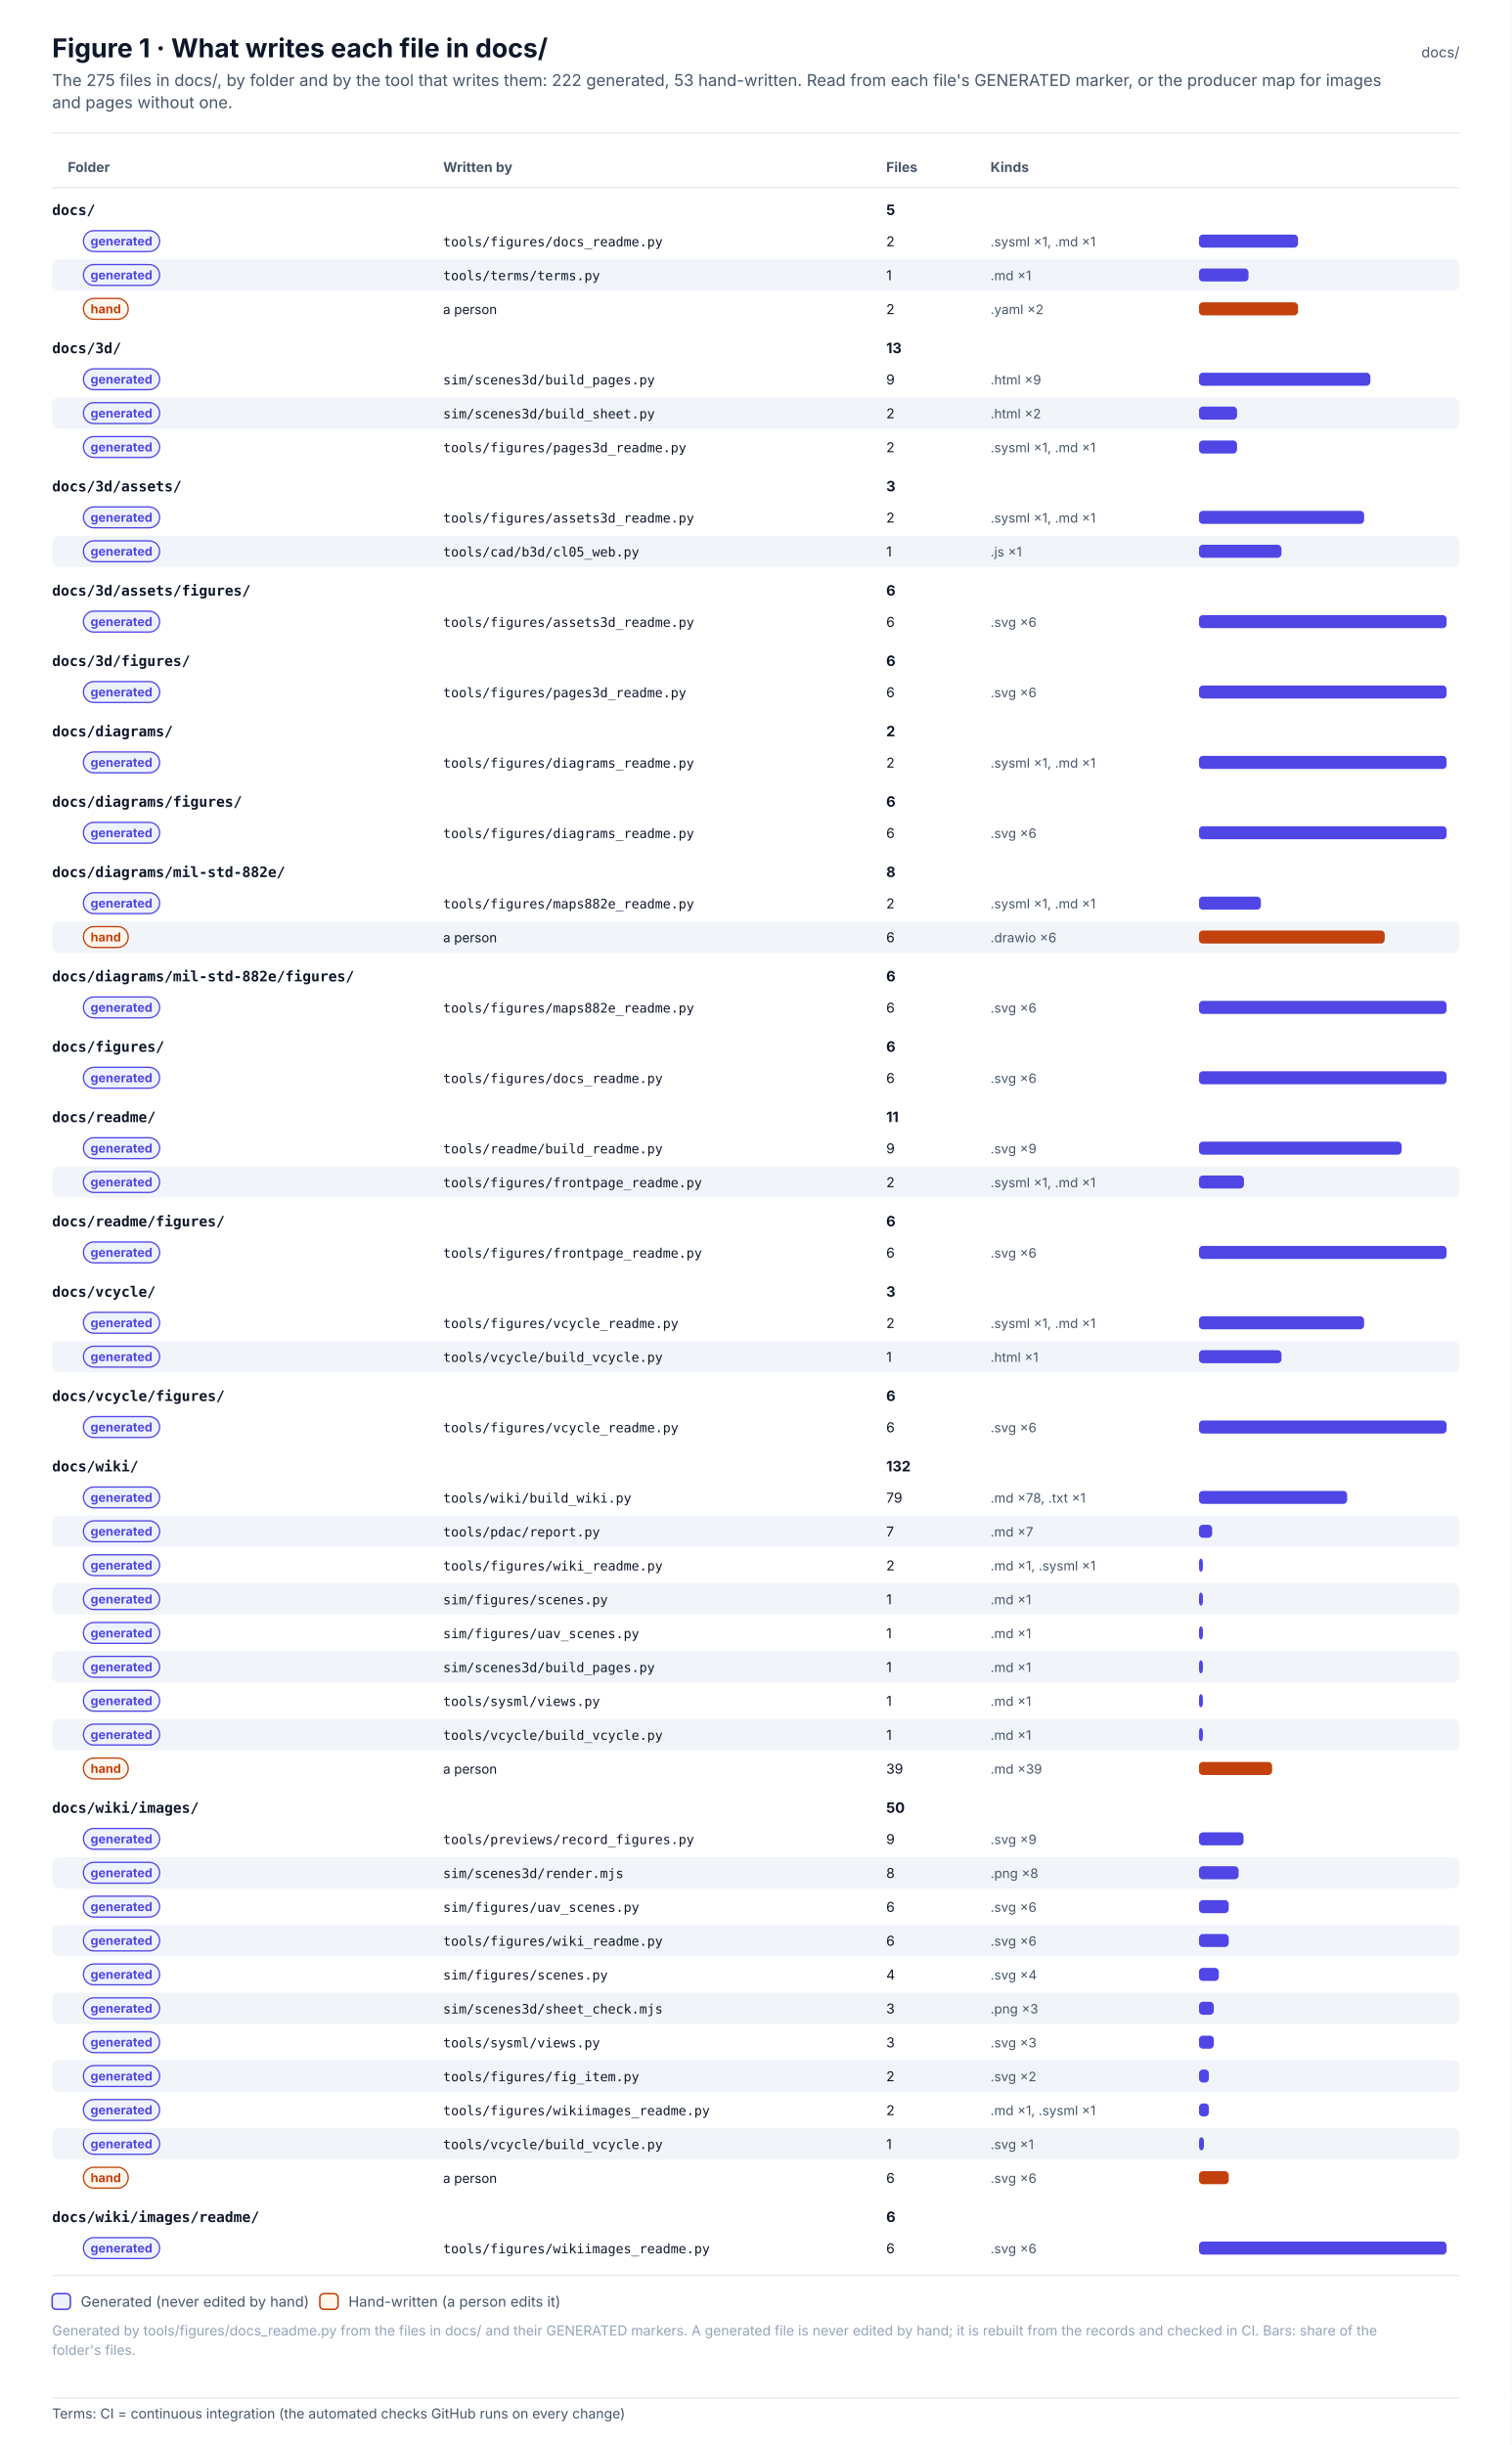
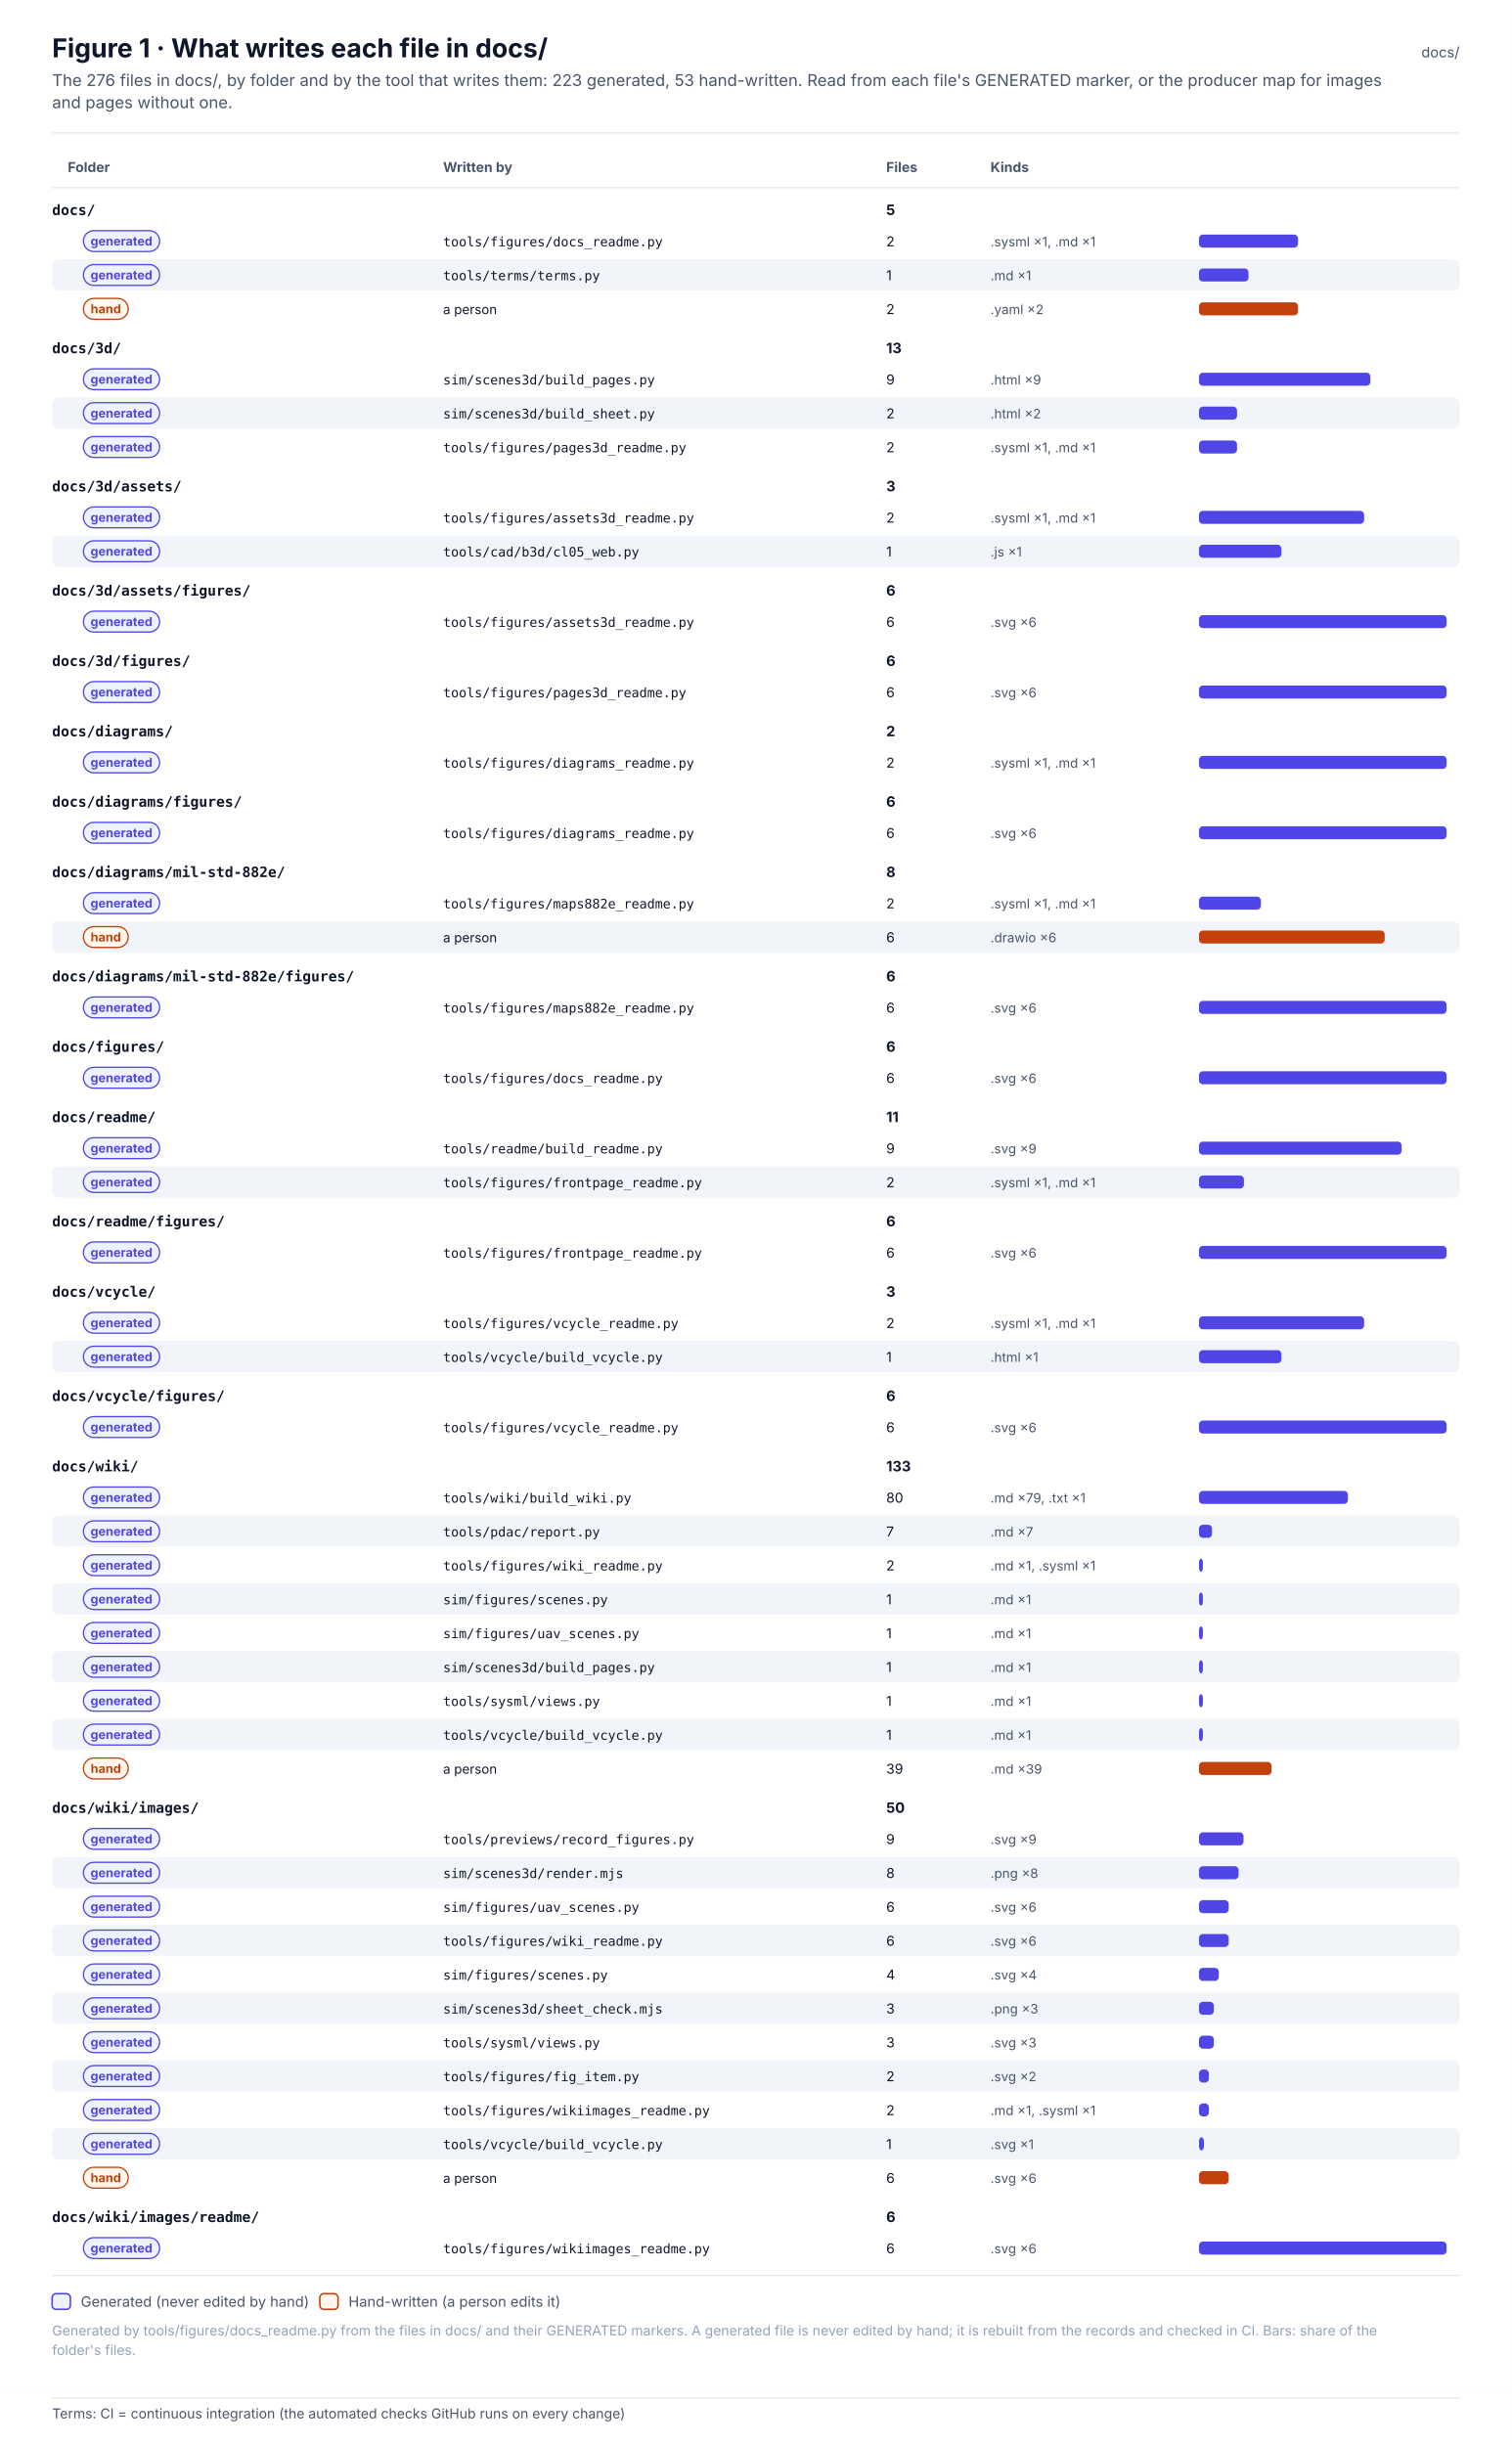
<svg xmlns="http://www.w3.org/2000/svg" width="1160" height="1876.1" viewBox="0 0 1160 1876.1" font-family="Inter, 'Segoe UI', Helvetica, Arial, sans-serif" role="img">
  <defs>
    <pattern id="hatch" patternUnits="userSpaceOnUse" width="6" height="6" patternTransform="rotate(45)">
      <rect width="6" height="6" fill="#F1F5F9" />
      <line x1="0" y1="0" x2="0" y2="6" stroke="#E2E8F0" stroke-width="2" />
    </pattern>
    <marker id="arr-ink" viewBox="0 0 10 10" refX="9" refY="5" markerWidth="7" markerHeight="7" orient="auto-start-reverse">
      <path d="M0 0 L10 5 L0 10 z" fill="#475569" />
    </marker>
    <marker id="dia-ink" viewBox="0 0 16 10" refX="15" refY="5" markerWidth="12" markerHeight="8" orient="auto-start-reverse">
      <path d="M1 5 L8 1 L15 5 L8 9 z" fill="#475569" />
    </marker>
    <marker id="tri-ink" viewBox="0 0 12 12" refX="11" refY="6" markerWidth="10" markerHeight="10" orient="auto-start-reverse">
      <path d="M1 1 L11 6 L1 11 z" fill="#FFFFFF" stroke="#475569" stroke-width="1.2" />
    </marker>
    <marker id="arr-system" viewBox="0 0 10 10" refX="9" refY="5" markerWidth="7" markerHeight="7" orient="auto-start-reverse">
      <path d="M0 0 L10 5 L0 10 z" fill="#4F46E5" />
    </marker>
    <marker id="dia-system" viewBox="0 0 16 10" refX="15" refY="5" markerWidth="12" markerHeight="8" orient="auto-start-reverse">
      <path d="M1 5 L8 1 L15 5 L8 9 z" fill="#4F46E5" />
    </marker>
    <marker id="tri-system" viewBox="0 0 12 12" refX="11" refY="6" markerWidth="10" markerHeight="10" orient="auto-start-reverse">
      <path d="M1 1 L11 6 L1 11 z" fill="#FFFFFF" stroke="#4F46E5" stroke-width="1.2" />
    </marker>
    <marker id="arr-software" viewBox="0 0 10 10" refX="9" refY="5" markerWidth="7" markerHeight="7" orient="auto-start-reverse">
      <path d="M0 0 L10 5 L0 10 z" fill="#0F766E" />
    </marker>
    <marker id="dia-software" viewBox="0 0 16 10" refX="15" refY="5" markerWidth="12" markerHeight="8" orient="auto-start-reverse">
      <path d="M1 5 L8 1 L15 5 L8 9 z" fill="#0F766E" />
    </marker>
    <marker id="tri-software" viewBox="0 0 12 12" refX="11" refY="6" markerWidth="10" markerHeight="10" orient="auto-start-reverse">
      <path d="M1 1 L11 6 L1 11 z" fill="#FFFFFF" stroke="#0F766E" stroke-width="1.2" />
    </marker>
    <marker id="arr-safety" viewBox="0 0 10 10" refX="9" refY="5" markerWidth="7" markerHeight="7" orient="auto-start-reverse">
      <path d="M0 0 L10 5 L0 10 z" fill="#C2410C" />
    </marker>
    <marker id="dia-safety" viewBox="0 0 16 10" refX="15" refY="5" markerWidth="12" markerHeight="8" orient="auto-start-reverse">
      <path d="M1 5 L8 1 L15 5 L8 9 z" fill="#C2410C" />
    </marker>
    <marker id="tri-safety" viewBox="0 0 12 12" refX="11" refY="6" markerWidth="10" markerHeight="10" orient="auto-start-reverse">
      <path d="M1 1 L11 6 L1 11 z" fill="#FFFFFF" stroke="#C2410C" stroke-width="1.2" />
    </marker>
    <marker id="arr-interface" viewBox="0 0 10 10" refX="9" refY="5" markerWidth="7" markerHeight="7" orient="auto-start-reverse">
      <path d="M0 0 L10 5 L0 10 z" fill="#7C3AED" />
    </marker>
    <marker id="dia-interface" viewBox="0 0 16 10" refX="15" refY="5" markerWidth="12" markerHeight="8" orient="auto-start-reverse">
      <path d="M1 5 L8 1 L15 5 L8 9 z" fill="#7C3AED" />
    </marker>
    <marker id="tri-interface" viewBox="0 0 12 12" refX="11" refY="6" markerWidth="10" markerHeight="10" orient="auto-start-reverse">
      <path d="M1 1 L11 6 L1 11 z" fill="#FFFFFF" stroke="#7C3AED" stroke-width="1.2" />
    </marker>
    <marker id="arr-external" viewBox="0 0 10 10" refX="9" refY="5" markerWidth="7" markerHeight="7" orient="auto-start-reverse">
      <path d="M0 0 L10 5 L0 10 z" fill="#64748B" />
    </marker>
    <marker id="dia-external" viewBox="0 0 16 10" refX="15" refY="5" markerWidth="12" markerHeight="8" orient="auto-start-reverse">
      <path d="M1 5 L8 1 L15 5 L8 9 z" fill="#64748B" />
    </marker>
    <marker id="tri-external" viewBox="0 0 12 12" refX="11" refY="6" markerWidth="10" markerHeight="10" orient="auto-start-reverse">
      <path d="M1 1 L11 6 L1 11 z" fill="#FFFFFF" stroke="#64748B" stroke-width="1.2" />
    </marker>
    <marker id="arr-work" viewBox="0 0 10 10" refX="9" refY="5" markerWidth="7" markerHeight="7" orient="auto-start-reverse">
      <path d="M0 0 L10 5 L0 10 z" fill="#475569" />
    </marker>
    <marker id="dia-work" viewBox="0 0 16 10" refX="15" refY="5" markerWidth="12" markerHeight="8" orient="auto-start-reverse">
      <path d="M1 5 L8 1 L15 5 L8 9 z" fill="#475569" />
    </marker>
    <marker id="tri-work" viewBox="0 0 12 12" refX="11" refY="6" markerWidth="10" markerHeight="10" orient="auto-start-reverse">
      <path d="M1 1 L11 6 L1 11 z" fill="#FFFFFF" stroke="#475569" stroke-width="1.2" />
    </marker>
    <marker id="arr-muted" viewBox="0 0 10 10" refX="9" refY="5" markerWidth="7" markerHeight="7" orient="auto-start-reverse">
      <path d="M0 0 L10 5 L0 10 z" fill="#94A3B8" />
    </marker>
    <marker id="dia-muted" viewBox="0 0 16 10" refX="15" refY="5" markerWidth="12" markerHeight="8" orient="auto-start-reverse">
      <path d="M1 5 L8 1 L15 5 L8 9 z" fill="#94A3B8" />
    </marker>
    <marker id="tri-muted" viewBox="0 0 12 12" refX="11" refY="6" markerWidth="10" markerHeight="10" orient="auto-start-reverse">
      <path d="M1 1 L11 6 L1 11 z" fill="#FFFFFF" stroke="#94A3B8" stroke-width="1.2" />
    </marker>
    <marker id="arr-current" viewBox="0 0 10 10" refX="9" refY="5" markerWidth="7" markerHeight="7" orient="auto-start-reverse">
      <path d="M0 0 L10 5 L0 10 z" fill="#0F172A" />
    </marker>
    <marker id="dia-current" viewBox="0 0 16 10" refX="15" refY="5" markerWidth="12" markerHeight="8" orient="auto-start-reverse">
      <path d="M1 5 L8 1 L15 5 L8 9 z" fill="#0F172A" />
    </marker>
    <marker id="tri-current" viewBox="0 0 12 12" refX="11" refY="6" markerWidth="10" markerHeight="10" orient="auto-start-reverse">
      <path d="M1 1 L11 6 L1 11 z" fill="#FFFFFF" stroke="#0F172A" stroke-width="1.2" />
    </marker>
    <marker id="arr-ok" viewBox="0 0 10 10" refX="9" refY="5" markerWidth="7" markerHeight="7" orient="auto-start-reverse">
      <path d="M0 0 L10 5 L0 10 z" fill="#2E9E6A" />
    </marker>
    <marker id="dia-ok" viewBox="0 0 16 10" refX="15" refY="5" markerWidth="12" markerHeight="8" orient="auto-start-reverse">
      <path d="M1 5 L8 1 L15 5 L8 9 z" fill="#2E9E6A" />
    </marker>
    <marker id="tri-ok" viewBox="0 0 12 12" refX="11" refY="6" markerWidth="10" markerHeight="10" orient="auto-start-reverse">
      <path d="M1 1 L11 6 L1 11 z" fill="#FFFFFF" stroke="#2E9E6A" stroke-width="1.2" />
    </marker>
    <marker id="arr-amber" viewBox="0 0 10 10" refX="9" refY="5" markerWidth="7" markerHeight="7" orient="auto-start-reverse">
      <path d="M0 0 L10 5 L0 10 z" fill="#D97706" />
    </marker>
    <marker id="dia-amber" viewBox="0 0 16 10" refX="15" refY="5" markerWidth="12" markerHeight="8" orient="auto-start-reverse">
      <path d="M1 5 L8 1 L15 5 L8 9 z" fill="#D97706" />
    </marker>
    <marker id="tri-amber" viewBox="0 0 12 12" refX="11" refY="6" markerWidth="10" markerHeight="10" orient="auto-start-reverse">
      <path d="M1 1 L11 6 L1 11 z" fill="#FFFFFF" stroke="#D97706" stroke-width="1.2" />
    </marker>
    <marker id="arr-red" viewBox="0 0 10 10" refX="9" refY="5" markerWidth="7" markerHeight="7" orient="auto-start-reverse">
      <path d="M0 0 L10 5 L0 10 z" fill="#D2553F" />
    </marker>
    <marker id="dia-red" viewBox="0 0 16 10" refX="15" refY="5" markerWidth="12" markerHeight="8" orient="auto-start-reverse">
      <path d="M1 5 L8 1 L15 5 L8 9 z" fill="#D2553F" />
    </marker>
    <marker id="tri-red" viewBox="0 0 12 12" refX="11" refY="6" markerWidth="10" markerHeight="10" orient="auto-start-reverse">
      <path d="M1 1 L11 6 L1 11 z" fill="#FFFFFF" stroke="#D2553F" stroke-width="1.2" />
    </marker>
  </defs>
  <rect x="0" y="0" width="1160" height="1836" rx="0" fill="#FFFFFF" stroke="none" stroke-width="0" />
  <text x="40" y="44" font-size="20" fill="#0F172A" font-weight="700">Figure 1 · What writes each file in docs/</text>
-   <text x="40" y="66" font-size="12.5" fill="#475569">The 275 files in docs/, by folder and by the tool that writes them: 222 generated, 53 hand-written. Read from each file's GENERATED marker, or the producer map for images</text>
+   <text x="40" y="66" font-size="12.5" fill="#475569">The 276 files in docs/, by folder and by the tool that writes them: 223 generated, 53 hand-written. Read from each file's GENERATED marker, or the producer map for images</text>
  <text x="40" y="83" font-size="12.5" fill="#475569">and pages without one.</text>
  <text x="1120" y="44" font-size="11" fill="#475569" text-anchor="end">docs/</text>
  <line x1="40" y1="102" x2="1120" y2="102" stroke="#E2E8F0" stroke-width="1" />
  <text x="52" y="132" font-size="10.5" fill="#475569" font-weight="700">Folder</text>
  <text x="340" y="132" font-size="10.5" fill="#475569" font-weight="700">Written by</text>
  <text x="680" y="132" font-size="10.5" fill="#475569" font-weight="700">Files</text>
  <text x="760" y="132" font-size="10.5" fill="#475569" font-weight="700">Kinds</text>
  <line x1="40" y1="144" x2="1120" y2="144" stroke="#E2E8F0" stroke-width="1" />
  <text x="40" y="165" font-size="11" fill="#0F172A" font-weight="700" font-family="'JetBrains Mono', 'SFMono-Regular', Menlo, Consolas, monospace">docs/</text>
  <text x="680" y="165" font-size="11" fill="#0F172A" font-weight="700">5</text>
  <rect x="64" y="177" width="58.5" height="16" rx="8.0" fill="#EEF2FF" stroke="#4F46E5" stroke-width="1" />
  <text x="93.2" y="188.4" font-size="9.5" fill="#4F46E5" font-weight="700" text-anchor="middle">generated</text>
  <text x="340" y="189" font-size="10" fill="#0F172A" font-family="'JetBrains Mono', 'SFMono-Regular', Menlo, Consolas, monospace">tools/figures/docs_readme.py</text>
  <text x="680" y="189" font-size="10.5" fill="#0F172A">2</text>
  <text x="760" y="189" font-size="10" fill="#475569">.sysml ×1, .md ×1</text>
  <rect x="920" y="180" width="76" height="10" rx="3" fill="#4F46E5" stroke="none" stroke-width="0" />
  <rect x="40" y="199" width="1080" height="24" rx="5" fill="#F1F5F9" stroke="none" stroke-width="0" />
  <rect x="64" y="203" width="58.5" height="16" rx="8.0" fill="#EEF2FF" stroke="#4F46E5" stroke-width="1" />
  <text x="93.2" y="214.4" font-size="9.5" fill="#4F46E5" font-weight="700" text-anchor="middle">generated</text>
  <text x="340" y="215" font-size="10" fill="#0F172A" font-family="'JetBrains Mono', 'SFMono-Regular', Menlo, Consolas, monospace">tools/terms/terms.py</text>
  <text x="680" y="215" font-size="10.5" fill="#0F172A">1</text>
  <text x="760" y="215" font-size="10" fill="#475569">.md ×1</text>
  <rect x="920" y="206" width="38" height="10" rx="3" fill="#4F46E5" stroke="none" stroke-width="0" />
  <rect x="64" y="229" width="34.4" height="16" rx="8.0" fill="#FFF7ED" stroke="#C2410C" stroke-width="1" />
  <text x="81.2" y="240.4" font-size="9.5" fill="#C2410C" font-weight="700" text-anchor="middle">hand</text>
  <text x="340" y="241" font-size="10" fill="#0F172A">a person</text>
  <text x="680" y="241" font-size="10.5" fill="#0F172A">2</text>
  <text x="760" y="241" font-size="10" fill="#475569">.yaml ×2</text>
  <rect x="920" y="232" width="76" height="10" rx="3" fill="#C2410C" stroke="none" stroke-width="0" />
  <text x="40" y="271" font-size="11" fill="#0F172A" font-weight="700" font-family="'JetBrains Mono', 'SFMono-Regular', Menlo, Consolas, monospace">docs/3d/</text>
  <text x="680" y="271" font-size="11" fill="#0F172A" font-weight="700">13</text>
  <rect x="64" y="283" width="58.5" height="16" rx="8.0" fill="#EEF2FF" stroke="#4F46E5" stroke-width="1" />
  <text x="93.2" y="294.4" font-size="9.5" fill="#4F46E5" font-weight="700" text-anchor="middle">generated</text>
  <text x="340" y="295" font-size="10" fill="#0F172A" font-family="'JetBrains Mono', 'SFMono-Regular', Menlo, Consolas, monospace">sim/scenes3d/build_pages.py</text>
  <text x="680" y="295" font-size="10.5" fill="#0F172A">9</text>
  <text x="760" y="295" font-size="10" fill="#475569">.html ×9</text>
  <rect x="920" y="286" width="131.5" height="10" rx="3" fill="#4F46E5" stroke="none" stroke-width="0" />
  <rect x="40" y="305" width="1080" height="24" rx="5" fill="#F1F5F9" stroke="none" stroke-width="0" />
  <rect x="64" y="309" width="58.5" height="16" rx="8.0" fill="#EEF2FF" stroke="#4F46E5" stroke-width="1" />
  <text x="93.2" y="320.4" font-size="9.5" fill="#4F46E5" font-weight="700" text-anchor="middle">generated</text>
  <text x="340" y="321" font-size="10" fill="#0F172A" font-family="'JetBrains Mono', 'SFMono-Regular', Menlo, Consolas, monospace">sim/scenes3d/build_sheet.py</text>
  <text x="680" y="321" font-size="10.5" fill="#0F172A">2</text>
  <text x="760" y="321" font-size="10" fill="#475569">.html ×2</text>
  <rect x="920" y="312" width="29.2" height="10" rx="3" fill="#4F46E5" stroke="none" stroke-width="0" />
  <rect x="64" y="335" width="58.5" height="16" rx="8.0" fill="#EEF2FF" stroke="#4F46E5" stroke-width="1" />
  <text x="93.2" y="346.4" font-size="9.5" fill="#4F46E5" font-weight="700" text-anchor="middle">generated</text>
  <text x="340" y="347" font-size="10" fill="#0F172A" font-family="'JetBrains Mono', 'SFMono-Regular', Menlo, Consolas, monospace">tools/figures/pages3d_readme.py</text>
  <text x="680" y="347" font-size="10.5" fill="#0F172A">2</text>
  <text x="760" y="347" font-size="10" fill="#475569">.sysml ×1, .md ×1</text>
  <rect x="920" y="338" width="29.2" height="10" rx="3" fill="#4F46E5" stroke="none" stroke-width="0" />
  <text x="40" y="377" font-size="11" fill="#0F172A" font-weight="700" font-family="'JetBrains Mono', 'SFMono-Regular', Menlo, Consolas, monospace">docs/3d/assets/</text>
  <text x="680" y="377" font-size="11" fill="#0F172A" font-weight="700">3</text>
  <rect x="64" y="389" width="58.5" height="16" rx="8.0" fill="#EEF2FF" stroke="#4F46E5" stroke-width="1" />
  <text x="93.2" y="400.4" font-size="9.5" fill="#4F46E5" font-weight="700" text-anchor="middle">generated</text>
  <text x="340" y="401" font-size="10" fill="#0F172A" font-family="'JetBrains Mono', 'SFMono-Regular', Menlo, Consolas, monospace">tools/figures/assets3d_readme.py</text>
  <text x="680" y="401" font-size="10.5" fill="#0F172A">2</text>
  <text x="760" y="401" font-size="10" fill="#475569">.sysml ×1, .md ×1</text>
  <rect x="920" y="392" width="126.7" height="10" rx="3" fill="#4F46E5" stroke="none" stroke-width="0" />
  <rect x="40" y="411" width="1080" height="24" rx="5" fill="#F1F5F9" stroke="none" stroke-width="0" />
  <rect x="64" y="415" width="58.5" height="16" rx="8.0" fill="#EEF2FF" stroke="#4F46E5" stroke-width="1" />
  <text x="93.2" y="426.4" font-size="9.5" fill="#4F46E5" font-weight="700" text-anchor="middle">generated</text>
  <text x="340" y="427" font-size="10" fill="#0F172A" font-family="'JetBrains Mono', 'SFMono-Regular', Menlo, Consolas, monospace">tools/cad/b3d/cl05_web.py</text>
  <text x="680" y="427" font-size="10.5" fill="#0F172A">1</text>
  <text x="760" y="427" font-size="10" fill="#475569">.js ×1</text>
  <rect x="920" y="418" width="63.3" height="10" rx="3" fill="#4F46E5" stroke="none" stroke-width="0" />
  <text x="40" y="457" font-size="11" fill="#0F172A" font-weight="700" font-family="'JetBrains Mono', 'SFMono-Regular', Menlo, Consolas, monospace">docs/3d/assets/figures/</text>
  <text x="680" y="457" font-size="11" fill="#0F172A" font-weight="700">6</text>
  <rect x="64" y="469" width="58.5" height="16" rx="8.0" fill="#EEF2FF" stroke="#4F46E5" stroke-width="1" />
  <text x="93.2" y="480.4" font-size="9.5" fill="#4F46E5" font-weight="700" text-anchor="middle">generated</text>
  <text x="340" y="481" font-size="10" fill="#0F172A" font-family="'JetBrains Mono', 'SFMono-Regular', Menlo, Consolas, monospace">tools/figures/assets3d_readme.py</text>
  <text x="680" y="481" font-size="10.5" fill="#0F172A">6</text>
  <text x="760" y="481" font-size="10" fill="#475569">.svg ×6</text>
  <rect x="920" y="472" width="190" height="10" rx="3" fill="#4F46E5" stroke="none" stroke-width="0" />
  <text x="40" y="511" font-size="11" fill="#0F172A" font-weight="700" font-family="'JetBrains Mono', 'SFMono-Regular', Menlo, Consolas, monospace">docs/3d/figures/</text>
  <text x="680" y="511" font-size="11" fill="#0F172A" font-weight="700">6</text>
  <rect x="64" y="523" width="58.5" height="16" rx="8.0" fill="#EEF2FF" stroke="#4F46E5" stroke-width="1" />
  <text x="93.2" y="534.4" font-size="9.5" fill="#4F46E5" font-weight="700" text-anchor="middle">generated</text>
  <text x="340" y="535" font-size="10" fill="#0F172A" font-family="'JetBrains Mono', 'SFMono-Regular', Menlo, Consolas, monospace">tools/figures/pages3d_readme.py</text>
  <text x="680" y="535" font-size="10.5" fill="#0F172A">6</text>
  <text x="760" y="535" font-size="10" fill="#475569">.svg ×6</text>
  <rect x="920" y="526" width="190" height="10" rx="3" fill="#4F46E5" stroke="none" stroke-width="0" />
  <text x="40" y="565" font-size="11" fill="#0F172A" font-weight="700" font-family="'JetBrains Mono', 'SFMono-Regular', Menlo, Consolas, monospace">docs/diagrams/</text>
  <text x="680" y="565" font-size="11" fill="#0F172A" font-weight="700">2</text>
  <rect x="64" y="577" width="58.5" height="16" rx="8.0" fill="#EEF2FF" stroke="#4F46E5" stroke-width="1" />
  <text x="93.2" y="588.4" font-size="9.5" fill="#4F46E5" font-weight="700" text-anchor="middle">generated</text>
  <text x="340" y="589" font-size="10" fill="#0F172A" font-family="'JetBrains Mono', 'SFMono-Regular', Menlo, Consolas, monospace">tools/figures/diagrams_readme.py</text>
  <text x="680" y="589" font-size="10.5" fill="#0F172A">2</text>
  <text x="760" y="589" font-size="10" fill="#475569">.sysml ×1, .md ×1</text>
  <rect x="920" y="580" width="190" height="10" rx="3" fill="#4F46E5" stroke="none" stroke-width="0" />
  <text x="40" y="619" font-size="11" fill="#0F172A" font-weight="700" font-family="'JetBrains Mono', 'SFMono-Regular', Menlo, Consolas, monospace">docs/diagrams/figures/</text>
  <text x="680" y="619" font-size="11" fill="#0F172A" font-weight="700">6</text>
  <rect x="64" y="631" width="58.5" height="16" rx="8.0" fill="#EEF2FF" stroke="#4F46E5" stroke-width="1" />
  <text x="93.2" y="642.4" font-size="9.5" fill="#4F46E5" font-weight="700" text-anchor="middle">generated</text>
  <text x="340" y="643" font-size="10" fill="#0F172A" font-family="'JetBrains Mono', 'SFMono-Regular', Menlo, Consolas, monospace">tools/figures/diagrams_readme.py</text>
  <text x="680" y="643" font-size="10.5" fill="#0F172A">6</text>
  <text x="760" y="643" font-size="10" fill="#475569">.svg ×6</text>
  <rect x="920" y="634" width="190" height="10" rx="3" fill="#4F46E5" stroke="none" stroke-width="0" />
  <text x="40" y="673" font-size="11" fill="#0F172A" font-weight="700" font-family="'JetBrains Mono', 'SFMono-Regular', Menlo, Consolas, monospace">docs/diagrams/mil-std-882e/</text>
  <text x="680" y="673" font-size="11" fill="#0F172A" font-weight="700">8</text>
  <rect x="64" y="685" width="58.5" height="16" rx="8.0" fill="#EEF2FF" stroke="#4F46E5" stroke-width="1" />
  <text x="93.2" y="696.4" font-size="9.5" fill="#4F46E5" font-weight="700" text-anchor="middle">generated</text>
  <text x="340" y="697" font-size="10" fill="#0F172A" font-family="'JetBrains Mono', 'SFMono-Regular', Menlo, Consolas, monospace">tools/figures/maps882e_readme.py</text>
  <text x="680" y="697" font-size="10.5" fill="#0F172A">2</text>
  <text x="760" y="697" font-size="10" fill="#475569">.sysml ×1, .md ×1</text>
  <rect x="920" y="688" width="47.5" height="10" rx="3" fill="#4F46E5" stroke="none" stroke-width="0" />
  <rect x="40" y="707" width="1080" height="24" rx="5" fill="#F1F5F9" stroke="none" stroke-width="0" />
  <rect x="64" y="711" width="34.4" height="16" rx="8.0" fill="#FFF7ED" stroke="#C2410C" stroke-width="1" />
  <text x="81.2" y="722.4" font-size="9.5" fill="#C2410C" font-weight="700" text-anchor="middle">hand</text>
  <text x="340" y="723" font-size="10" fill="#0F172A">a person</text>
  <text x="680" y="723" font-size="10.5" fill="#0F172A">6</text>
  <text x="760" y="723" font-size="10" fill="#475569">.drawio ×6</text>
  <rect x="920" y="714" width="142.5" height="10" rx="3" fill="#C2410C" stroke="none" stroke-width="0" />
  <text x="40" y="753" font-size="11" fill="#0F172A" font-weight="700" font-family="'JetBrains Mono', 'SFMono-Regular', Menlo, Consolas, monospace">docs/diagrams/mil-std-882e/figures/</text>
  <text x="680" y="753" font-size="11" fill="#0F172A" font-weight="700">6</text>
  <rect x="64" y="765" width="58.5" height="16" rx="8.0" fill="#EEF2FF" stroke="#4F46E5" stroke-width="1" />
  <text x="93.2" y="776.4" font-size="9.5" fill="#4F46E5" font-weight="700" text-anchor="middle">generated</text>
  <text x="340" y="777" font-size="10" fill="#0F172A" font-family="'JetBrains Mono', 'SFMono-Regular', Menlo, Consolas, monospace">tools/figures/maps882e_readme.py</text>
  <text x="680" y="777" font-size="10.5" fill="#0F172A">6</text>
  <text x="760" y="777" font-size="10" fill="#475569">.svg ×6</text>
  <rect x="920" y="768" width="190" height="10" rx="3" fill="#4F46E5" stroke="none" stroke-width="0" />
  <text x="40" y="807" font-size="11" fill="#0F172A" font-weight="700" font-family="'JetBrains Mono', 'SFMono-Regular', Menlo, Consolas, monospace">docs/figures/</text>
  <text x="680" y="807" font-size="11" fill="#0F172A" font-weight="700">6</text>
  <rect x="64" y="819" width="58.5" height="16" rx="8.0" fill="#EEF2FF" stroke="#4F46E5" stroke-width="1" />
  <text x="93.2" y="830.4" font-size="9.5" fill="#4F46E5" font-weight="700" text-anchor="middle">generated</text>
  <text x="340" y="831" font-size="10" fill="#0F172A" font-family="'JetBrains Mono', 'SFMono-Regular', Menlo, Consolas, monospace">tools/figures/docs_readme.py</text>
  <text x="680" y="831" font-size="10.5" fill="#0F172A">6</text>
  <text x="760" y="831" font-size="10" fill="#475569">.svg ×6</text>
  <rect x="920" y="822" width="190" height="10" rx="3" fill="#4F46E5" stroke="none" stroke-width="0" />
  <text x="40" y="861" font-size="11" fill="#0F172A" font-weight="700" font-family="'JetBrains Mono', 'SFMono-Regular', Menlo, Consolas, monospace">docs/readme/</text>
  <text x="680" y="861" font-size="11" fill="#0F172A" font-weight="700">11</text>
  <rect x="64" y="873" width="58.5" height="16" rx="8.0" fill="#EEF2FF" stroke="#4F46E5" stroke-width="1" />
  <text x="93.2" y="884.4" font-size="9.5" fill="#4F46E5" font-weight="700" text-anchor="middle">generated</text>
  <text x="340" y="885" font-size="10" fill="#0F172A" font-family="'JetBrains Mono', 'SFMono-Regular', Menlo, Consolas, monospace">tools/readme/build_readme.py</text>
  <text x="680" y="885" font-size="10.5" fill="#0F172A">9</text>
  <text x="760" y="885" font-size="10" fill="#475569">.svg ×9</text>
  <rect x="920" y="876" width="155.5" height="10" rx="3" fill="#4F46E5" stroke="none" stroke-width="0" />
  <rect x="40" y="895" width="1080" height="24" rx="5" fill="#F1F5F9" stroke="none" stroke-width="0" />
  <rect x="64" y="899" width="58.5" height="16" rx="8.0" fill="#EEF2FF" stroke="#4F46E5" stroke-width="1" />
  <text x="93.2" y="910.4" font-size="9.5" fill="#4F46E5" font-weight="700" text-anchor="middle">generated</text>
  <text x="340" y="911" font-size="10" fill="#0F172A" font-family="'JetBrains Mono', 'SFMono-Regular', Menlo, Consolas, monospace">tools/figures/frontpage_readme.py</text>
  <text x="680" y="911" font-size="10.5" fill="#0F172A">2</text>
  <text x="760" y="911" font-size="10" fill="#475569">.sysml ×1, .md ×1</text>
  <rect x="920" y="902" width="34.5" height="10" rx="3" fill="#4F46E5" stroke="none" stroke-width="0" />
  <text x="40" y="941" font-size="11" fill="#0F172A" font-weight="700" font-family="'JetBrains Mono', 'SFMono-Regular', Menlo, Consolas, monospace">docs/readme/figures/</text>
  <text x="680" y="941" font-size="11" fill="#0F172A" font-weight="700">6</text>
  <rect x="64" y="953" width="58.5" height="16" rx="8.0" fill="#EEF2FF" stroke="#4F46E5" stroke-width="1" />
  <text x="93.2" y="964.4" font-size="9.5" fill="#4F46E5" font-weight="700" text-anchor="middle">generated</text>
  <text x="340" y="965" font-size="10" fill="#0F172A" font-family="'JetBrains Mono', 'SFMono-Regular', Menlo, Consolas, monospace">tools/figures/frontpage_readme.py</text>
  <text x="680" y="965" font-size="10.5" fill="#0F172A">6</text>
  <text x="760" y="965" font-size="10" fill="#475569">.svg ×6</text>
  <rect x="920" y="956" width="190" height="10" rx="3" fill="#4F46E5" stroke="none" stroke-width="0" />
  <text x="40" y="995" font-size="11" fill="#0F172A" font-weight="700" font-family="'JetBrains Mono', 'SFMono-Regular', Menlo, Consolas, monospace">docs/vcycle/</text>
  <text x="680" y="995" font-size="11" fill="#0F172A" font-weight="700">3</text>
  <rect x="64" y="1007" width="58.5" height="16" rx="8.0" fill="#EEF2FF" stroke="#4F46E5" stroke-width="1" />
  <text x="93.2" y="1018.4" font-size="9.5" fill="#4F46E5" font-weight="700" text-anchor="middle">generated</text>
  <text x="340" y="1019" font-size="10" fill="#0F172A" font-family="'JetBrains Mono', 'SFMono-Regular', Menlo, Consolas, monospace">tools/figures/vcycle_readme.py</text>
  <text x="680" y="1019" font-size="10.5" fill="#0F172A">2</text>
  <text x="760" y="1019" font-size="10" fill="#475569">.sysml ×1, .md ×1</text>
  <rect x="920" y="1010" width="126.7" height="10" rx="3" fill="#4F46E5" stroke="none" stroke-width="0" />
  <rect x="40" y="1029" width="1080" height="24" rx="5" fill="#F1F5F9" stroke="none" stroke-width="0" />
  <rect x="64" y="1033" width="58.5" height="16" rx="8.0" fill="#EEF2FF" stroke="#4F46E5" stroke-width="1" />
  <text x="93.2" y="1044.4" font-size="9.5" fill="#4F46E5" font-weight="700" text-anchor="middle">generated</text>
  <text x="340" y="1045" font-size="10" fill="#0F172A" font-family="'JetBrains Mono', 'SFMono-Regular', Menlo, Consolas, monospace">tools/vcycle/build_vcycle.py</text>
  <text x="680" y="1045" font-size="10.5" fill="#0F172A">1</text>
  <text x="760" y="1045" font-size="10" fill="#475569">.html ×1</text>
  <rect x="920" y="1036" width="63.3" height="10" rx="3" fill="#4F46E5" stroke="none" stroke-width="0" />
  <text x="40" y="1075" font-size="11" fill="#0F172A" font-weight="700" font-family="'JetBrains Mono', 'SFMono-Regular', Menlo, Consolas, monospace">docs/vcycle/figures/</text>
  <text x="680" y="1075" font-size="11" fill="#0F172A" font-weight="700">6</text>
  <rect x="64" y="1087" width="58.5" height="16" rx="8.0" fill="#EEF2FF" stroke="#4F46E5" stroke-width="1" />
  <text x="93.2" y="1098.4" font-size="9.5" fill="#4F46E5" font-weight="700" text-anchor="middle">generated</text>
  <text x="340" y="1099" font-size="10" fill="#0F172A" font-family="'JetBrains Mono', 'SFMono-Regular', Menlo, Consolas, monospace">tools/figures/vcycle_readme.py</text>
  <text x="680" y="1099" font-size="10.5" fill="#0F172A">6</text>
  <text x="760" y="1099" font-size="10" fill="#475569">.svg ×6</text>
  <rect x="920" y="1090" width="190" height="10" rx="3" fill="#4F46E5" stroke="none" stroke-width="0" />
  <text x="40" y="1129" font-size="11" fill="#0F172A" font-weight="700" font-family="'JetBrains Mono', 'SFMono-Regular', Menlo, Consolas, monospace">docs/wiki/</text>
-   <text x="680" y="1129" font-size="11" fill="#0F172A" font-weight="700">132</text>
+   <text x="680" y="1129" font-size="11" fill="#0F172A" font-weight="700">133</text>
  <rect x="64" y="1141" width="58.5" height="16" rx="8.0" fill="#EEF2FF" stroke="#4F46E5" stroke-width="1" />
  <text x="93.2" y="1152.4" font-size="9.5" fill="#4F46E5" font-weight="700" text-anchor="middle">generated</text>
  <text x="340" y="1153" font-size="10" fill="#0F172A" font-family="'JetBrains Mono', 'SFMono-Regular', Menlo, Consolas, monospace">tools/wiki/build_wiki.py</text>
-   <text x="680" y="1153" font-size="10.5" fill="#0F172A">79</text>
-   <text x="760" y="1153" font-size="10" fill="#475569">.md ×78, .txt ×1</text>
-   <rect x="920" y="1144" width="113.7" height="10" rx="3" fill="#4F46E5" stroke="none" stroke-width="0" />
+   <text x="680" y="1153" font-size="10.5" fill="#0F172A">80</text>
+   <text x="760" y="1153" font-size="10" fill="#475569">.md ×79, .txt ×1</text>
+   <rect x="920" y="1144" width="114.3" height="10" rx="3" fill="#4F46E5" stroke="none" stroke-width="0" />
  <rect x="40" y="1163" width="1080" height="24" rx="5" fill="#F1F5F9" stroke="none" stroke-width="0" />
  <rect x="64" y="1167" width="58.5" height="16" rx="8.0" fill="#EEF2FF" stroke="#4F46E5" stroke-width="1" />
  <text x="93.2" y="1178.4" font-size="9.5" fill="#4F46E5" font-weight="700" text-anchor="middle">generated</text>
  <text x="340" y="1179" font-size="10" fill="#0F172A" font-family="'JetBrains Mono', 'SFMono-Regular', Menlo, Consolas, monospace">tools/pdac/report.py</text>
  <text x="680" y="1179" font-size="10.5" fill="#0F172A">7</text>
  <text x="760" y="1179" font-size="10" fill="#475569">.md ×7</text>
-   <rect x="920" y="1170" width="10.1" height="10" rx="3" fill="#4F46E5" stroke="none" stroke-width="0" />
+   <rect x="920" y="1170" width="10" height="10" rx="3" fill="#4F46E5" stroke="none" stroke-width="0" />
  <rect x="64" y="1193" width="58.5" height="16" rx="8.0" fill="#EEF2FF" stroke="#4F46E5" stroke-width="1" />
  <text x="93.2" y="1204.4" font-size="9.5" fill="#4F46E5" font-weight="700" text-anchor="middle">generated</text>
  <text x="340" y="1205" font-size="10" fill="#0F172A" font-family="'JetBrains Mono', 'SFMono-Regular', Menlo, Consolas, monospace">tools/figures/wiki_readme.py</text>
  <text x="680" y="1205" font-size="10.5" fill="#0F172A">2</text>
  <text x="760" y="1205" font-size="10" fill="#475569">.md ×1, .sysml ×1</text>
  <rect x="920" y="1196" width="3" height="10" rx="3" fill="#4F46E5" stroke="none" stroke-width="0" />
  <rect x="40" y="1215" width="1080" height="24" rx="5" fill="#F1F5F9" stroke="none" stroke-width="0" />
  <rect x="64" y="1219" width="58.5" height="16" rx="8.0" fill="#EEF2FF" stroke="#4F46E5" stroke-width="1" />
  <text x="93.2" y="1230.4" font-size="9.5" fill="#4F46E5" font-weight="700" text-anchor="middle">generated</text>
  <text x="340" y="1231" font-size="10" fill="#0F172A" font-family="'JetBrains Mono', 'SFMono-Regular', Menlo, Consolas, monospace">sim/figures/scenes.py</text>
  <text x="680" y="1231" font-size="10.5" fill="#0F172A">1</text>
  <text x="760" y="1231" font-size="10" fill="#475569">.md ×1</text>
  <rect x="920" y="1222" width="3" height="10" rx="3" fill="#4F46E5" stroke="none" stroke-width="0" />
  <rect x="64" y="1245" width="58.5" height="16" rx="8.0" fill="#EEF2FF" stroke="#4F46E5" stroke-width="1" />
  <text x="93.2" y="1256.4" font-size="9.5" fill="#4F46E5" font-weight="700" text-anchor="middle">generated</text>
  <text x="340" y="1257" font-size="10" fill="#0F172A" font-family="'JetBrains Mono', 'SFMono-Regular', Menlo, Consolas, monospace">sim/figures/uav_scenes.py</text>
  <text x="680" y="1257" font-size="10.5" fill="#0F172A">1</text>
  <text x="760" y="1257" font-size="10" fill="#475569">.md ×1</text>
  <rect x="920" y="1248" width="3" height="10" rx="3" fill="#4F46E5" stroke="none" stroke-width="0" />
  <rect x="40" y="1267" width="1080" height="24" rx="5" fill="#F1F5F9" stroke="none" stroke-width="0" />
  <rect x="64" y="1271" width="58.5" height="16" rx="8.0" fill="#EEF2FF" stroke="#4F46E5" stroke-width="1" />
  <text x="93.2" y="1282.4" font-size="9.5" fill="#4F46E5" font-weight="700" text-anchor="middle">generated</text>
  <text x="340" y="1283" font-size="10" fill="#0F172A" font-family="'JetBrains Mono', 'SFMono-Regular', Menlo, Consolas, monospace">sim/scenes3d/build_pages.py</text>
  <text x="680" y="1283" font-size="10.5" fill="#0F172A">1</text>
  <text x="760" y="1283" font-size="10" fill="#475569">.md ×1</text>
  <rect x="920" y="1274" width="3" height="10" rx="3" fill="#4F46E5" stroke="none" stroke-width="0" />
  <rect x="64" y="1297" width="58.5" height="16" rx="8.0" fill="#EEF2FF" stroke="#4F46E5" stroke-width="1" />
  <text x="93.2" y="1308.4" font-size="9.5" fill="#4F46E5" font-weight="700" text-anchor="middle">generated</text>
  <text x="340" y="1309" font-size="10" fill="#0F172A" font-family="'JetBrains Mono', 'SFMono-Regular', Menlo, Consolas, monospace">tools/sysml/views.py</text>
  <text x="680" y="1309" font-size="10.5" fill="#0F172A">1</text>
  <text x="760" y="1309" font-size="10" fill="#475569">.md ×1</text>
  <rect x="920" y="1300" width="3" height="10" rx="3" fill="#4F46E5" stroke="none" stroke-width="0" />
  <rect x="40" y="1319" width="1080" height="24" rx="5" fill="#F1F5F9" stroke="none" stroke-width="0" />
  <rect x="64" y="1323" width="58.5" height="16" rx="8.0" fill="#EEF2FF" stroke="#4F46E5" stroke-width="1" />
  <text x="93.2" y="1334.4" font-size="9.5" fill="#4F46E5" font-weight="700" text-anchor="middle">generated</text>
  <text x="340" y="1335" font-size="10" fill="#0F172A" font-family="'JetBrains Mono', 'SFMono-Regular', Menlo, Consolas, monospace">tools/vcycle/build_vcycle.py</text>
  <text x="680" y="1335" font-size="10.5" fill="#0F172A">1</text>
  <text x="760" y="1335" font-size="10" fill="#475569">.md ×1</text>
  <rect x="920" y="1326" width="3" height="10" rx="3" fill="#4F46E5" stroke="none" stroke-width="0" />
  <rect x="64" y="1349" width="34.4" height="16" rx="8.0" fill="#FFF7ED" stroke="#C2410C" stroke-width="1" />
  <text x="81.2" y="1360.4" font-size="9.5" fill="#C2410C" font-weight="700" text-anchor="middle">hand</text>
  <text x="340" y="1361" font-size="10" fill="#0F172A">a person</text>
  <text x="680" y="1361" font-size="10.5" fill="#0F172A">39</text>
  <text x="760" y="1361" font-size="10" fill="#475569">.md ×39</text>
-   <rect x="920" y="1352" width="56.1" height="10" rx="3" fill="#C2410C" stroke="none" stroke-width="0" />
+   <rect x="920" y="1352" width="55.7" height="10" rx="3" fill="#C2410C" stroke="none" stroke-width="0" />
  <text x="40" y="1391" font-size="11" fill="#0F172A" font-weight="700" font-family="'JetBrains Mono', 'SFMono-Regular', Menlo, Consolas, monospace">docs/wiki/images/</text>
  <text x="680" y="1391" font-size="11" fill="#0F172A" font-weight="700">50</text>
  <rect x="64" y="1403" width="58.5" height="16" rx="8.0" fill="#EEF2FF" stroke="#4F46E5" stroke-width="1" />
  <text x="93.2" y="1414.4" font-size="9.5" fill="#4F46E5" font-weight="700" text-anchor="middle">generated</text>
  <text x="340" y="1415" font-size="10" fill="#0F172A" font-family="'JetBrains Mono', 'SFMono-Regular', Menlo, Consolas, monospace">tools/previews/record_figures.py</text>
  <text x="680" y="1415" font-size="10.5" fill="#0F172A">9</text>
  <text x="760" y="1415" font-size="10" fill="#475569">.svg ×9</text>
  <rect x="920" y="1406" width="34.2" height="10" rx="3" fill="#4F46E5" stroke="none" stroke-width="0" />
  <rect x="40" y="1425" width="1080" height="24" rx="5" fill="#F1F5F9" stroke="none" stroke-width="0" />
  <rect x="64" y="1429" width="58.5" height="16" rx="8.0" fill="#EEF2FF" stroke="#4F46E5" stroke-width="1" />
  <text x="93.2" y="1440.4" font-size="9.5" fill="#4F46E5" font-weight="700" text-anchor="middle">generated</text>
  <text x="340" y="1441" font-size="10" fill="#0F172A" font-family="'JetBrains Mono', 'SFMono-Regular', Menlo, Consolas, monospace">sim/scenes3d/render.mjs</text>
  <text x="680" y="1441" font-size="10.5" fill="#0F172A">8</text>
  <text x="760" y="1441" font-size="10" fill="#475569">.png ×8</text>
  <rect x="920" y="1432" width="30.4" height="10" rx="3" fill="#4F46E5" stroke="none" stroke-width="0" />
  <rect x="64" y="1455" width="58.5" height="16" rx="8.0" fill="#EEF2FF" stroke="#4F46E5" stroke-width="1" />
  <text x="93.2" y="1466.4" font-size="9.5" fill="#4F46E5" font-weight="700" text-anchor="middle">generated</text>
  <text x="340" y="1467" font-size="10" fill="#0F172A" font-family="'JetBrains Mono', 'SFMono-Regular', Menlo, Consolas, monospace">sim/figures/uav_scenes.py</text>
  <text x="680" y="1467" font-size="10.5" fill="#0F172A">6</text>
  <text x="760" y="1467" font-size="10" fill="#475569">.svg ×6</text>
  <rect x="920" y="1458" width="22.8" height="10" rx="3" fill="#4F46E5" stroke="none" stroke-width="0" />
  <rect x="40" y="1477" width="1080" height="24" rx="5" fill="#F1F5F9" stroke="none" stroke-width="0" />
  <rect x="64" y="1481" width="58.5" height="16" rx="8.0" fill="#EEF2FF" stroke="#4F46E5" stroke-width="1" />
  <text x="93.2" y="1492.4" font-size="9.5" fill="#4F46E5" font-weight="700" text-anchor="middle">generated</text>
  <text x="340" y="1493" font-size="10" fill="#0F172A" font-family="'JetBrains Mono', 'SFMono-Regular', Menlo, Consolas, monospace">tools/figures/wiki_readme.py</text>
  <text x="680" y="1493" font-size="10.5" fill="#0F172A">6</text>
  <text x="760" y="1493" font-size="10" fill="#475569">.svg ×6</text>
  <rect x="920" y="1484" width="22.8" height="10" rx="3" fill="#4F46E5" stroke="none" stroke-width="0" />
  <rect x="64" y="1507" width="58.5" height="16" rx="8.0" fill="#EEF2FF" stroke="#4F46E5" stroke-width="1" />
  <text x="93.2" y="1518.4" font-size="9.5" fill="#4F46E5" font-weight="700" text-anchor="middle">generated</text>
  <text x="340" y="1519" font-size="10" fill="#0F172A" font-family="'JetBrains Mono', 'SFMono-Regular', Menlo, Consolas, monospace">sim/figures/scenes.py</text>
  <text x="680" y="1519" font-size="10.5" fill="#0F172A">4</text>
  <text x="760" y="1519" font-size="10" fill="#475569">.svg ×4</text>
  <rect x="920" y="1510" width="15.2" height="10" rx="3" fill="#4F46E5" stroke="none" stroke-width="0" />
  <rect x="40" y="1529" width="1080" height="24" rx="5" fill="#F1F5F9" stroke="none" stroke-width="0" />
  <rect x="64" y="1533" width="58.5" height="16" rx="8.0" fill="#EEF2FF" stroke="#4F46E5" stroke-width="1" />
  <text x="93.2" y="1544.4" font-size="9.5" fill="#4F46E5" font-weight="700" text-anchor="middle">generated</text>
  <text x="340" y="1545" font-size="10" fill="#0F172A" font-family="'JetBrains Mono', 'SFMono-Regular', Menlo, Consolas, monospace">sim/scenes3d/sheet_check.mjs</text>
  <text x="680" y="1545" font-size="10.5" fill="#0F172A">3</text>
  <text x="760" y="1545" font-size="10" fill="#475569">.png ×3</text>
  <rect x="920" y="1536" width="11.4" height="10" rx="3" fill="#4F46E5" stroke="none" stroke-width="0" />
  <rect x="64" y="1559" width="58.5" height="16" rx="8.0" fill="#EEF2FF" stroke="#4F46E5" stroke-width="1" />
  <text x="93.2" y="1570.4" font-size="9.5" fill="#4F46E5" font-weight="700" text-anchor="middle">generated</text>
  <text x="340" y="1571" font-size="10" fill="#0F172A" font-family="'JetBrains Mono', 'SFMono-Regular', Menlo, Consolas, monospace">tools/sysml/views.py</text>
  <text x="680" y="1571" font-size="10.5" fill="#0F172A">3</text>
  <text x="760" y="1571" font-size="10" fill="#475569">.svg ×3</text>
  <rect x="920" y="1562" width="11.4" height="10" rx="3" fill="#4F46E5" stroke="none" stroke-width="0" />
  <rect x="40" y="1581" width="1080" height="24" rx="5" fill="#F1F5F9" stroke="none" stroke-width="0" />
  <rect x="64" y="1585" width="58.5" height="16" rx="8.0" fill="#EEF2FF" stroke="#4F46E5" stroke-width="1" />
  <text x="93.2" y="1596.4" font-size="9.5" fill="#4F46E5" font-weight="700" text-anchor="middle">generated</text>
  <text x="340" y="1597" font-size="10" fill="#0F172A" font-family="'JetBrains Mono', 'SFMono-Regular', Menlo, Consolas, monospace">tools/figures/fig_item.py</text>
  <text x="680" y="1597" font-size="10.5" fill="#0F172A">2</text>
  <text x="760" y="1597" font-size="10" fill="#475569">.svg ×2</text>
  <rect x="920" y="1588" width="7.6" height="10" rx="3" fill="#4F46E5" stroke="none" stroke-width="0" />
  <rect x="64" y="1611" width="58.5" height="16" rx="8.0" fill="#EEF2FF" stroke="#4F46E5" stroke-width="1" />
  <text x="93.2" y="1622.4" font-size="9.5" fill="#4F46E5" font-weight="700" text-anchor="middle">generated</text>
  <text x="340" y="1623" font-size="10" fill="#0F172A" font-family="'JetBrains Mono', 'SFMono-Regular', Menlo, Consolas, monospace">tools/figures/wikiimages_readme.py</text>
  <text x="680" y="1623" font-size="10.5" fill="#0F172A">2</text>
  <text x="760" y="1623" font-size="10" fill="#475569">.md ×1, .sysml ×1</text>
  <rect x="920" y="1614" width="7.6" height="10" rx="3" fill="#4F46E5" stroke="none" stroke-width="0" />
  <rect x="40" y="1633" width="1080" height="24" rx="5" fill="#F1F5F9" stroke="none" stroke-width="0" />
  <rect x="64" y="1637" width="58.5" height="16" rx="8.0" fill="#EEF2FF" stroke="#4F46E5" stroke-width="1" />
  <text x="93.2" y="1648.4" font-size="9.5" fill="#4F46E5" font-weight="700" text-anchor="middle">generated</text>
  <text x="340" y="1649" font-size="10" fill="#0F172A" font-family="'JetBrains Mono', 'SFMono-Regular', Menlo, Consolas, monospace">tools/vcycle/build_vcycle.py</text>
  <text x="680" y="1649" font-size="10.5" fill="#0F172A">1</text>
  <text x="760" y="1649" font-size="10" fill="#475569">.svg ×1</text>
  <rect x="920" y="1640" width="3.8" height="10" rx="3" fill="#4F46E5" stroke="none" stroke-width="0" />
  <rect x="64" y="1663" width="34.4" height="16" rx="8.0" fill="#FFF7ED" stroke="#C2410C" stroke-width="1" />
  <text x="81.2" y="1674.4" font-size="9.5" fill="#C2410C" font-weight="700" text-anchor="middle">hand</text>
  <text x="340" y="1675" font-size="10" fill="#0F172A">a person</text>
  <text x="680" y="1675" font-size="10.5" fill="#0F172A">6</text>
  <text x="760" y="1675" font-size="10" fill="#475569">.svg ×6</text>
  <rect x="920" y="1666" width="22.8" height="10" rx="3" fill="#C2410C" stroke="none" stroke-width="0" />
  <text x="40" y="1705" font-size="11" fill="#0F172A" font-weight="700" font-family="'JetBrains Mono', 'SFMono-Regular', Menlo, Consolas, monospace">docs/wiki/images/readme/</text>
  <text x="680" y="1705" font-size="11" fill="#0F172A" font-weight="700">6</text>
  <rect x="64" y="1717" width="58.5" height="16" rx="8.0" fill="#EEF2FF" stroke="#4F46E5" stroke-width="1" />
  <text x="93.2" y="1728.4" font-size="9.5" fill="#4F46E5" font-weight="700" text-anchor="middle">generated</text>
  <text x="340" y="1729" font-size="10" fill="#0F172A" font-family="'JetBrains Mono', 'SFMono-Regular', Menlo, Consolas, monospace">tools/figures/wikiimages_readme.py</text>
  <text x="680" y="1729" font-size="10.5" fill="#0F172A">6</text>
  <text x="760" y="1729" font-size="10" fill="#475569">.svg ×6</text>
  <rect x="920" y="1720" width="190" height="10" rx="3" fill="#4F46E5" stroke="none" stroke-width="0" />
  <line x1="40" y1="1746" x2="1120" y2="1746" stroke="#E2E8F0" stroke-width="1" />
  <rect x="40" y="1760" width="14" height="12" rx="3" fill="#EEF2FF" stroke="#4F46E5" stroke-width="1.2" />
  <text x="62" y="1770" font-size="11" fill="#475569">Generated (never edited by hand)</text>
  <rect x="245.4" y="1760" width="14" height="12" rx="3" fill="#FFF7ED" stroke="#C2410C" stroke-width="1.2" />
  <text x="267.4" y="1770" font-size="11" fill="#475569">Hand-written (a person edits it)</text>
  <text x="40" y="1792" font-size="10.5" fill="#94A3B8">Generated by tools/figures/docs_readme.py from the files in docs/ and their GENERATED markers. A generated file is never edited by hand; it is rebuilt from the records and checked in CI. Bars: share of the</text>
  <text x="40" y="1807" font-size="10.5" fill="#94A3B8">folder's files.</text>
  <g class="terms" data-base-h="1836">
    <rect x="0" y="1836" width="1160" height="40.1" fill="#FFFFFF" />
    <line x1="40" y1="1840" x2="1120" y2="1840" stroke="#E2E8F0" stroke-width="1" />
    <text x="40" y="1855.7" font-size="10.5" fill="#475569" font-family="Inter, 'Segoe UI', Helvetica, Arial, sans-serif">Terms: CI = continuous integration (the automated checks GitHub runs on every change)</text>
  </g>
</svg>
